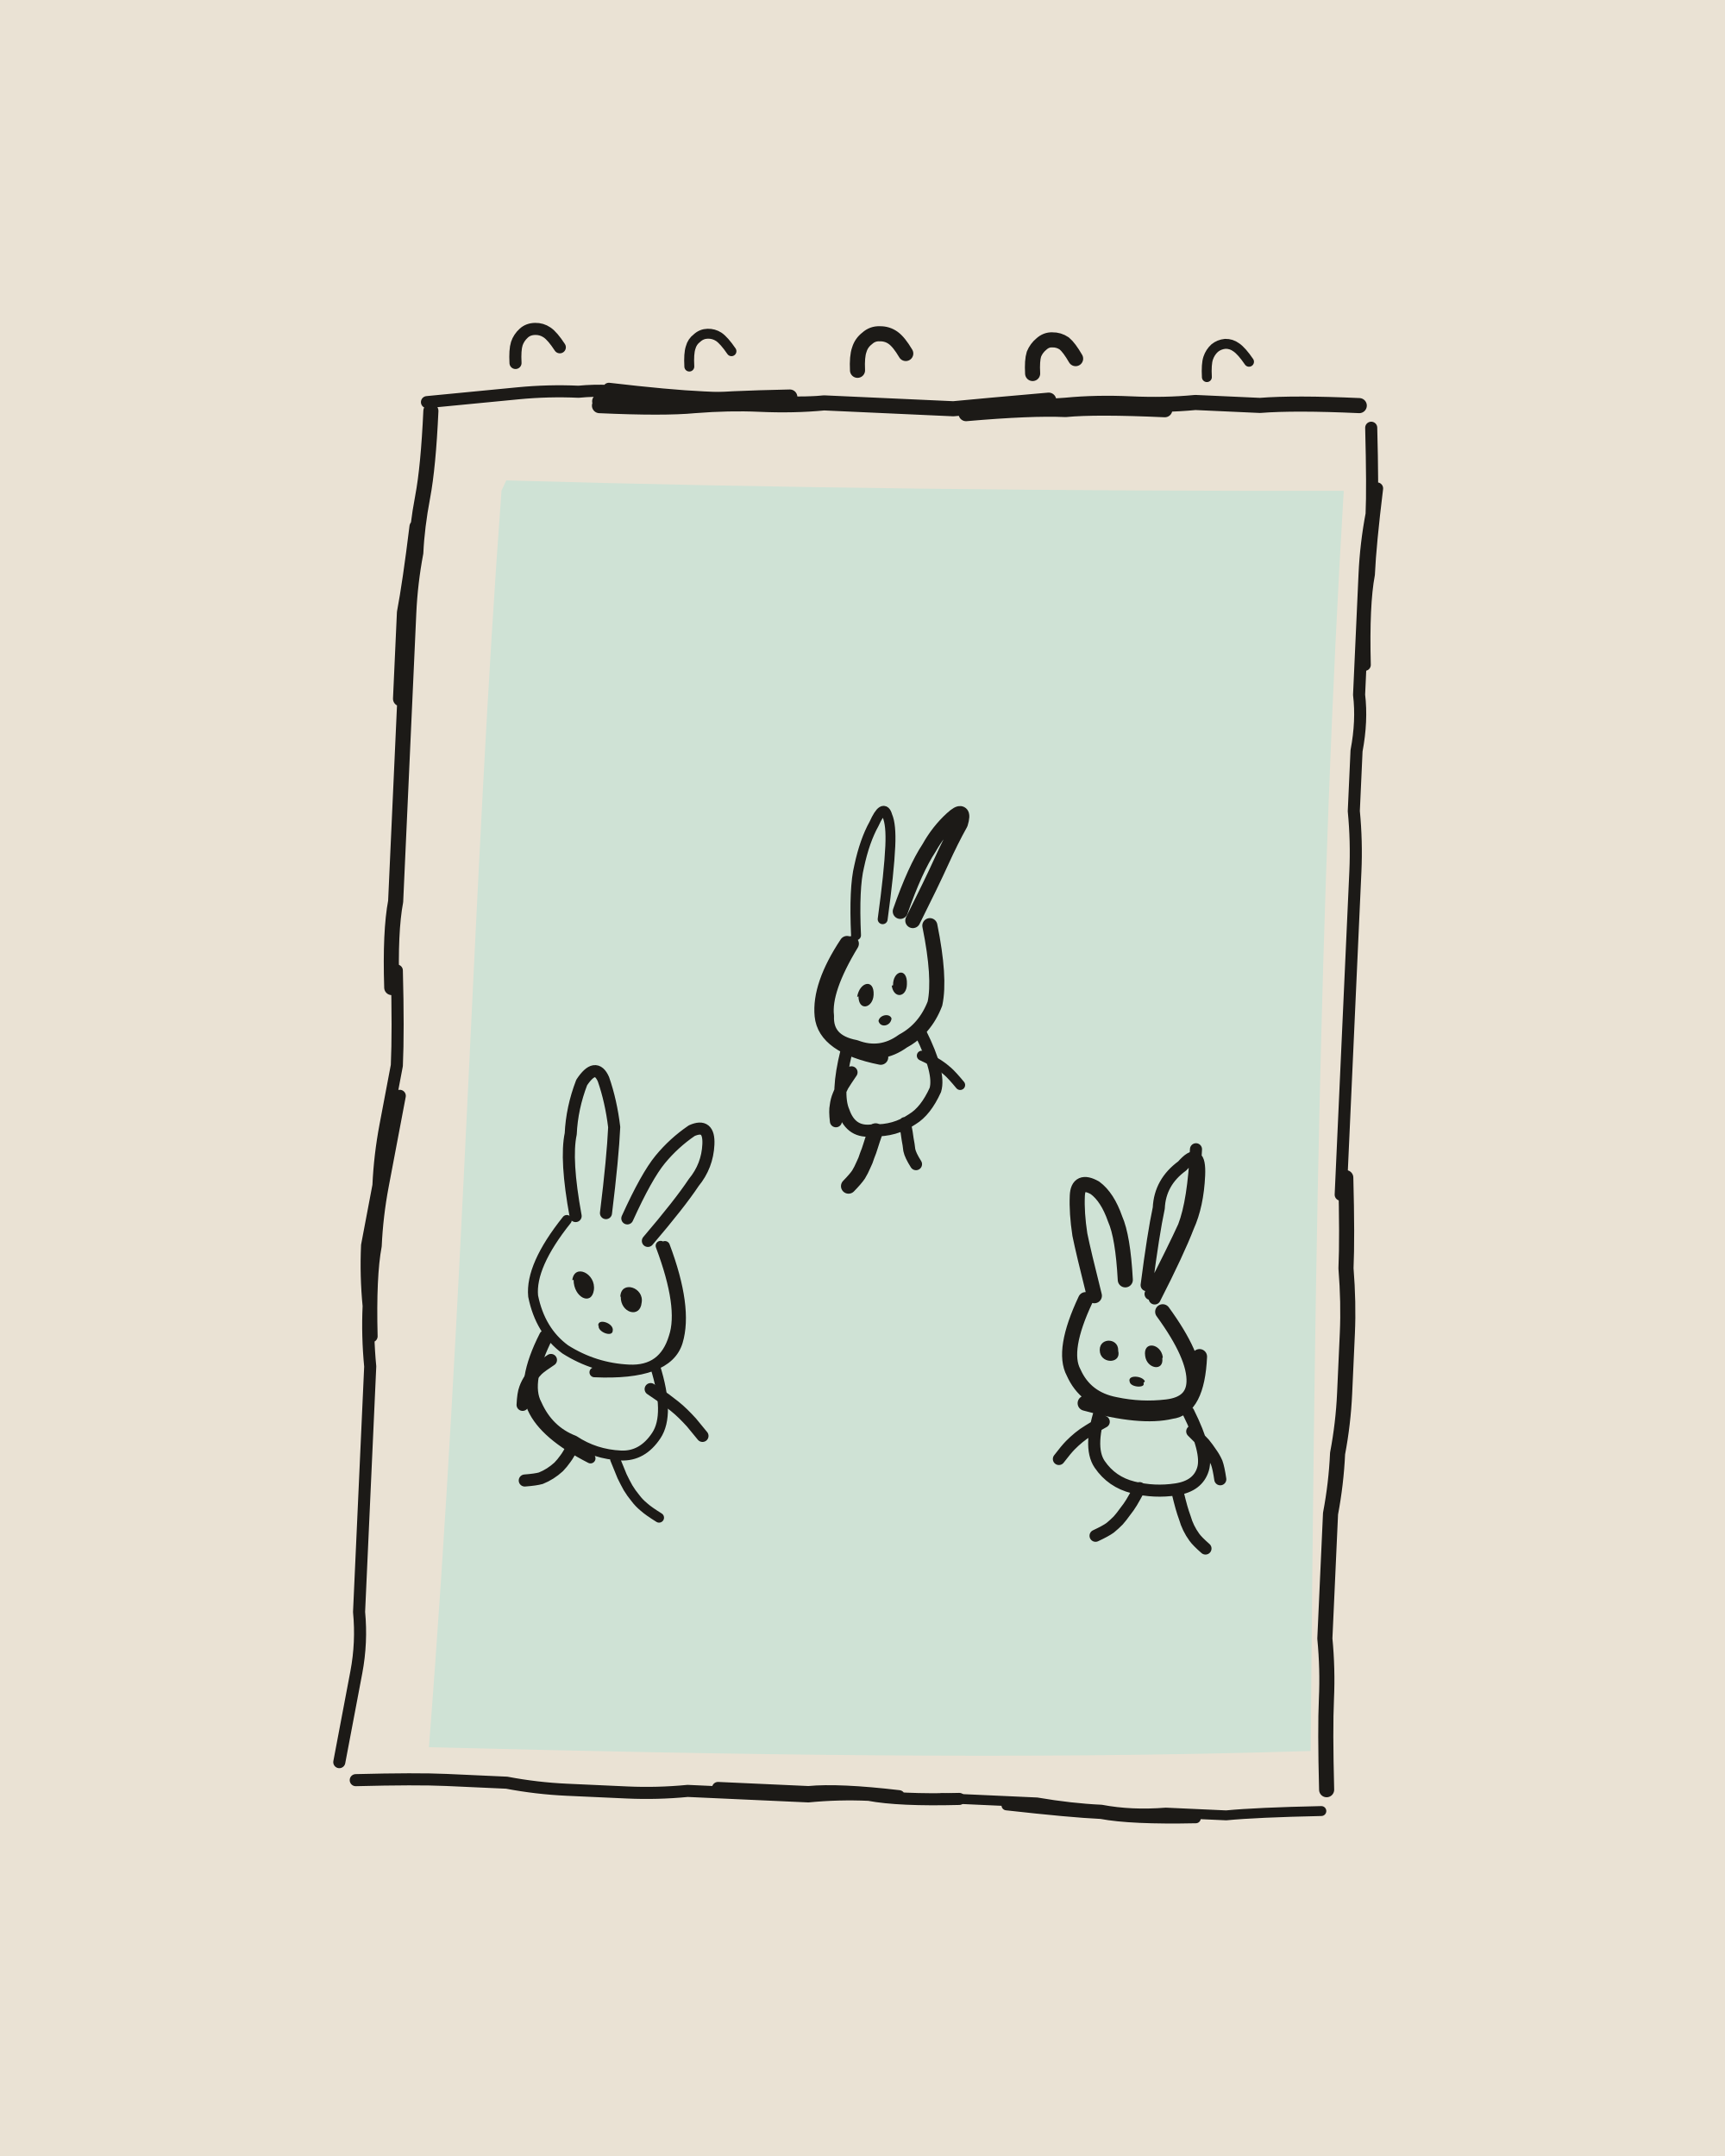
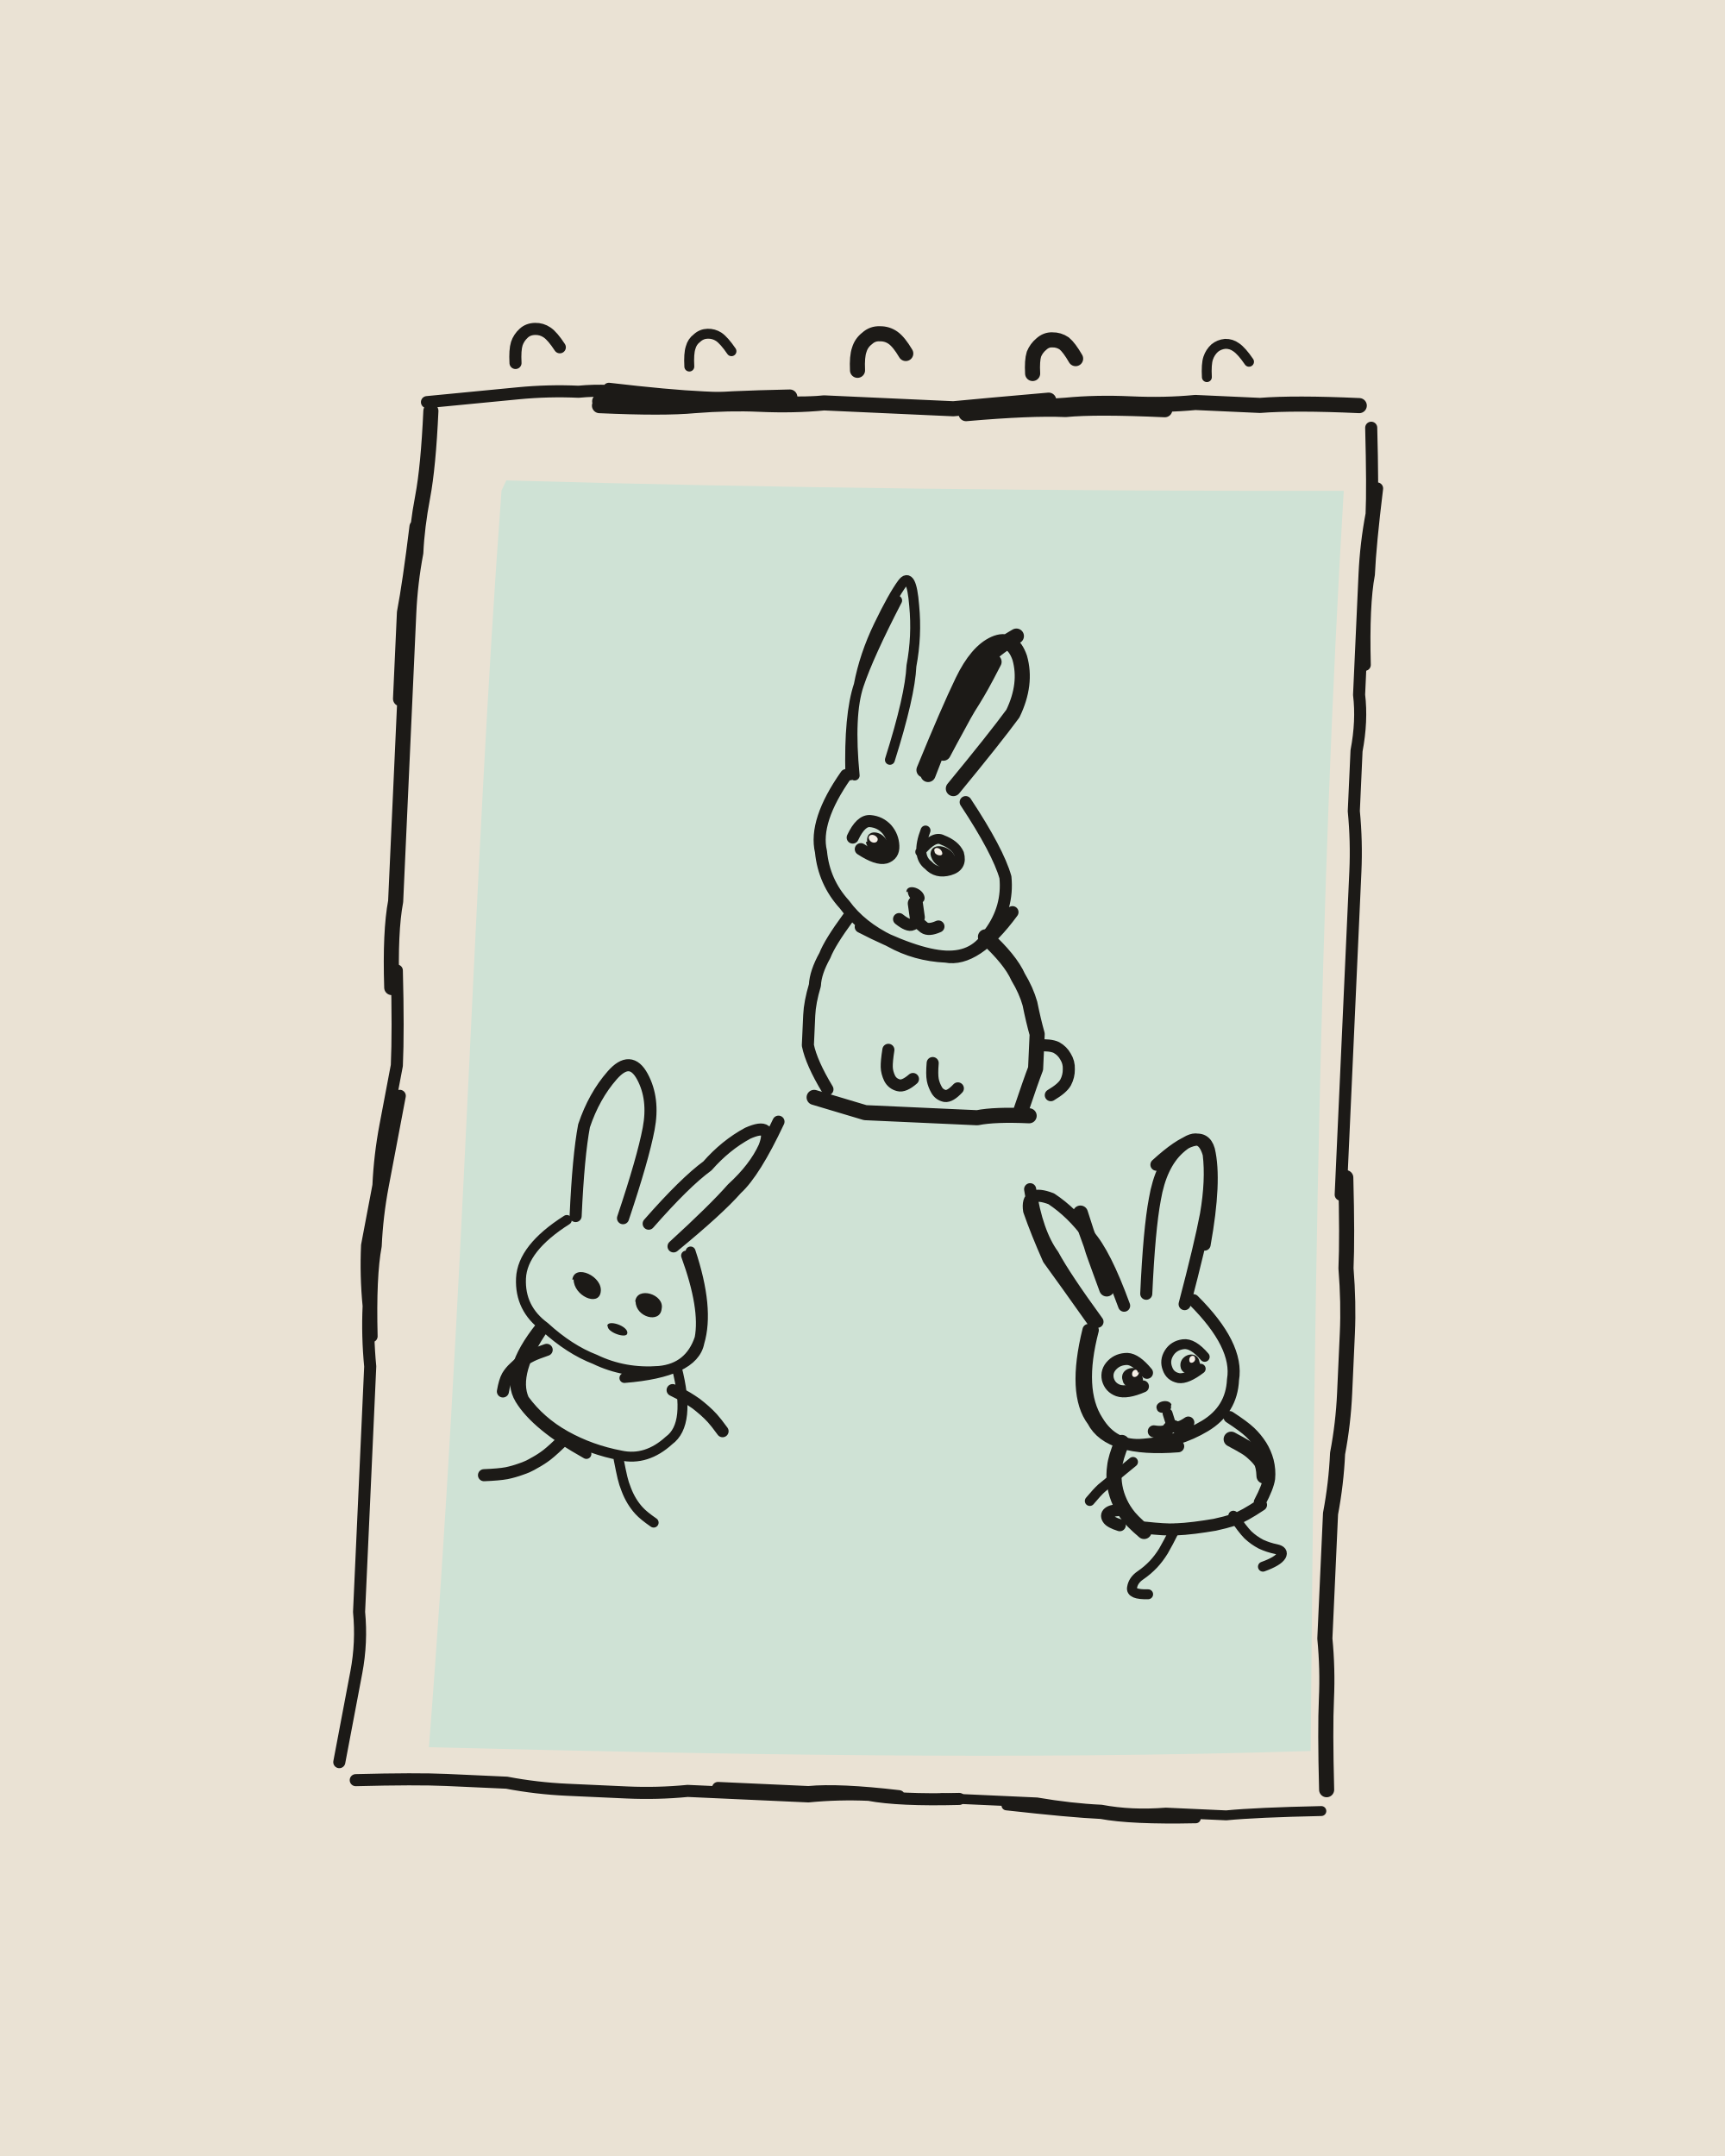
<svg xmlns="http://www.w3.org/2000/svg" viewBox="0 0 400 500" width="400" height="500">
  <path fill="#EAE2D4" d="M0 0h400v500H0z" />
  <g transform="rotate(2.6 200 250)">
    <path fill="#CFE2D5" d="M111.2 115.3C172.1 114.3 241.7 111.9 305.3 108.9C303.9 203.5 307.3 304 310.9 401.2C243.2 406.4 174.7 408.2 106.6 409.6C110.1 303.7 107.6 208.3 110.2 117.7Z" />
    <g fill="none" stroke="#1C1A17" stroke-width="2.8" stroke-linecap="round" stroke-linejoin="round">
-       <path d="M92 98q14-2 21-3 7-1 14-1 7-1 14 0 7 1 14 1 8 0 15 0 7-1 14-1 7 0 14 0 7 0 21 0M134 93q14 1 22 1 7 0 21 0M311 94q1 14 1 20-1 7-1 14 0 7 0 14 0 7 0 14 1 6 0 13 0 7 0 14 1 7 1 14 0 6 0 13 0 7 0 14 0 7 0 14 0 6 0 13 0 7 0 21M313 108q-1 13-1 20-1 7 0 21M230 416q-14 1-21 0-7 0-14 1-7 0-14 0-7 0-14 0-7 1-14 1-7 0-14 0-7 0-14-1-7 0-14 0-7 0-21 1M216 416q-14-1-21 0-7 0-21 0M86 414q2-14 3-21 1-7 0-14 0-7 0-14 0-8 0-15 0-7 0-14 0-7 0-14-1-7-1-14-1-7-1-14 1-7 2-14 0-7 1-14 1-7 2-14 0-8-1-22M89 315q-1-14 0-21 0-7 1-14 1-7 3-21M112.1 88q-.3-3 .1-4.5 .4-1.4 1.5-2.5 1-1 2.6-1.1 1.5-.1 2.8 .7 1.3 .8 3.1 3.3M135 285q-3-13-2-19 0-6 2-12 3-5 5-1 2 5 3 11 0 7-1 20M147 285q4-10 7-14 3-4 7-7 4-2 4 3 0 5-3 9-3 5-10 14M136.9 338q-1 2.3-1.7 3.3-.7 1.1-1.5 2-.9 .9-1.9 1.6-1 .7-2.1 1.2-1.2 .4-3.7 .7M130.8 318.6q-2.1 1.5-3 2.4-.9 1-1.6 2.1-.7 1.1-1.1 2.4-.4 1.2-.4 3.8M154.2 324.3q2.3 1.4 3.4 2.1 1.2 .8 2.3 1.6 1.1 .8 2.1 1.7 1 .9 2 1.9 .9 1 2.7 3M196 244q-2 10 0 14 2 5 7 4 5 0 9-3 3-2 5-7 1-4-4-13M210.3 260q.6 2.4 .8 3.7 .3 1.2 .5 2.5 .3 1.2 1.7 3.2M197.4 248.8q-1.3 2.1-1.9 3.2-.5 1.1-.9 2.3-.4 1.1-.5 2.4-.2 1.2 .2 3.6M270 298q5-11 7-17 2-5 2-12 0-7-4-2-5 4-5 10-1 6-2 18M269 297q5-11 7-16 2-6 2-18M279 324q5 9 4 13-1 4-6 5-5 1-10 0-5-1-8-5-3-4 0-14M277.3 342.5q.7 2.4 1.1 3.6 .4 1.2 .9 2.4 .4 1.2 1 2.3 .6 1.1 1.4 2.1 .7 .9 2.7 2.5M268.5 342.1q-1.1 2.3-1.7 3.4-.6 1.1-1.4 2.2-.7 1.1-1.5 2.1-.8 .9-1.8 1.8-1 .8-3.3 2M280.1 328.4q2 1.8 2.9 2.7 .9 1 1.7 2.1 .8 1 1.4 2.2 .5 1.2 1 3.8M259.5 327.1q-2.3 1.4-3.4 2.2-1.2 .8-2.2 1.7-1 .9-1.9 1.9-.9 1-2.5 3.3" />
-       <path stroke-width="2.3" d="M314 415q-15 1-22 2-7 0-14 0-8 1-15 0-7 0-15-1-7 0-22 0M285 418q-15 1-22 0-7 0-22-1M152.4 87q-.3-3 .1-4.4 .3-1.4 1.4-2.3 1-1 2.4-1.1 1.4-.1 2.6 .6 1.3 .8 3.1 3.2M272.4 84q-.3-3 .1-4.4 .4-1.4 1.4-2.4 1-.9 2.4-1.1 1.4-.1 2.6 .7 1.3 .8 3.1 3.2M133 286q-8 11-7 18 2 8 8 12 7 4 15 4 8 0 10-8 2-7-4-21M141 321q17 0 19-8 2-8-4-22M130 313q-5 11-2 16 3 6 9 8 5 3 11 3 5 0 8-5 3-5-1-16M129 313q-5 11-2 17 3 6 14 11M146.7 340.9q1.2 2.6 1.8 3.9 .7 1.3 1.5 2.6 .8 1.2 1.8 2.3 .9 1.1 2.1 2 1.1 .9 3.6 2.3M197 217q-1-11 0-16 1-6 3-10 2-5 3-2 1 2 1 7 0 6-1 17M213.5 244.2q2.7 1.1 3.9 1.8 1.2 .7 2.3 1.6 1.1 .9 3 3" />
-       <path stroke-width="3.5" d="M217 94q15-1 23-2 7-1 15-1 8 0 15-1 8 0 15 0 8-1 23-1M217 95q15-2 23-2 7-1 23-1M132 97q15 0 22-1 8-1 15-1 8 0 15-1 8 0 15 0 7 0 15 0 7-1 22-3M132 96q15 0 22-1 7-1 22-2M313 268q1 14 1 21 1 8 1 15 0 7 0 14 0 7-1 14 0 7-1 14 0 7 0 14 0 7 0 15 1 7 1 14 0 7 1 21M90 234q-1-13 0-20 0-7 0-13 0-7 0-14 0-7 0-13 0-7 0-14 0-6 0-13 0-7 1-14 0-6 1-13 1-7 1-20M89 167q0-13 0-20 1-7 2-20M191.4 86.1q-.3-3.2 .2-4.8 .4-1.6 1.7-2.7 1.2-1.2 2.9-1.2 1.7-.1 3.1 .8 1.4 .9 3.1 3.5M232 85q-.3-3 .1-4.5 .5-1.4 1.6-2.4 1.1-1.1 2.5-1.1 1.5-.1 2.8 .7 1.2 .9 2.8 3.4M207 211q3-10 6-15 2-4 5-7 3-3 2 1-2 4-4 9-2 5-6 14M196 219q-6 11-5 17 0 6 7 7 6 2 11-2 5-3 7-9 1-6-2-18M195 219q-6 10-5 17 1 7 14 9M203.6 262.1q-.7 2.3-1 3.5-.3 1.2-.7 2.3-.3 1.2-.8 2.3-.4 1.1-1 2.2-.6 1-2.2 2.8M263 294q-1-10-3-14-2-5-5-7-4-2-4 2 0 4 1 9 1 4 4 14M272 301q8 10 8 16 0 5-6 6-6 1-12 0-7-1-10-7-3-5 2-17M281 311q0 12-6 13-7 2-20-1" />
+       <path d="M92 98q14-2 21-3 7-1 14-1 7-1 14 0 7 1 14 1 8 0 15 0 7-1 14-1 7 0 14 0 7 0 21 0M134 93q14 1 22 1 7 0 21 0M311 94q1 14 1 20-1 7-1 14 0 7 0 14 0 7 0 14 1 6 0 13 0 7 0 14 1 7 1 14 0 6 0 13 0 7 0 14 0 7 0 14 0 6 0 13 0 7 0 21M313 108q-1 13-1 20-1 7 0 21M230 416q-14 1-21 0-7 0-14 1-7 0-14 0-7 0-14 0-7 1-14 1-7 0-14 0-7 0-14-1-7 0-14 0-7 0-21 1M216 416q-14-1-21 0-7 0-21 0M86 414q2-14 3-21 1-7 0-14 0-7 0-14 0-8 0-15 0-7 0-14 0-7 0-14-1-7-1-14-1-7-1-14 1-7 2-14 0-7 1-14 1-7 2-14 0-8-1-22M89 315q-1-14 0-21 0-7 1-14 1-7 3-21M112.1 88q-.3-3 .1-4.5 .4-1.4 1.5-2.5 1-1 2.6-1.1 1.5-.1 2.8 .7 1.3 .8 3.1 3.3M135 285q0-14 1-21 2-7 6-12 4-5 7 0 3 5 2 12-1 7-5 21M152 286q8-10 13-14 4-5 9-8 6-3 4 3-2 5-7 10-4 5-13 14M181 261q-5 12-9 16-4 5-14 14M134.7 336.8q-2.4 2.6-3.8 3.8-1.3 1.1-2.8 2-1.5 1-3.1 1.6-1.7 .7-3.3 1.1-1.7 .4-5.2 .7M129.7 316.3q-2.3 .9-3.4 1.5-1.1 .6-2.1 1.3-1 .8-1.8 1.7-.9 .9-1.5 2-.6 1.2-.9 3.6M159.3 324.3q2.3 1 3.4 1.6 1.1 .6 2.2 1.3 1 .7 2 1.5 1 .8 1.9 1.7 .9 .9 2.5 2.9M193 180q-7 11-5 18 1 7 6 12 4 5 11 8 6 3 13 3 7 0 10-6 4-6 3-13-2-6-10-17M198 215q13 6 20 6 7 1 15-11M206.8 212.8q2.2 1.6 3.1 1.1 1-.6 1.4-.4 .4 .2 1.4 1 1.1 .7 3.3-.4M195.2 194.4q1.7-4.1 3.9-4 2.3 .1 3.9 1.7 1.5 1.6 1.7 3.8 .2 2.1-1.7 2.8-1.9 .6-5.8-1.7M195 213q-4 6-5 9-2 4-2 7-1 4-1 7 0 4 0 7 1 4 5 10M205.7 243.2q-.3 2.7-.2 4 .1 1.3 .8 2.6 .7 1.2 2.1 1.5 1.3 .3 3.3-1.6M216.1 245.8q-.1 2.6 .2 3.9 .3 1.2 1 2.3 .7 1.1 2 1.3 1.2 .1 2.9-1.9M240.2 240.6q3-.3 4.4 .3 1.4 .7 2.2 2 .9 1.3 .9 2.9 .1 1.6-.6 3.1-.7 1.4-3.3 3.1M277 299q3-14 4-21 1-8 0-14-2-6-7-1-4 4-5 12-1 7-1 22M281 285q2-15 0-22-2-6-12 4M263 300q-5-12-9-16-4-5-9-8-6-2-5 3 2 5 5 11 4 5 11 14M240 274q2 10 6 15 3 5 11 15M279 298q11 10 10 18 0 7-6 11-6 4-14 5-7 1-11-5-5-7-2-21M277 332q-16 2-20-5-5-6-2-21M279.1 326.4q-2.1 1.6-3 1.1-1-.5-1.6 .6-.7 1-3.3 .7M269 315.3q-2.7-3-4.7-3-2.1 .1-3.4 1.5-1.4 1.5-.9 3.4 .6 1.9 2.5 2.5 2 .6 5.7-1.2M288.6 324.7q3.4 2 4.9 3.3 1.5 1.3 2.7 3 1.1 1.6 1.7 3.5 .6 2 .5 4-.2 2-1.9 5.6M296.8 344.7q-3.8 2.8-6 3.7-2.2 .8-4.5 1.4-2.3 .5-4.6 .9-2.3 .4-4.6 .6-2.3 .2-6.9-.1M265 347.3q-2.3 .1-3.2 .7-.9 .6-.3 1.5 .5 .8 2.8 1.4" />
+       <path stroke-width="2.3" d="M314 415q-15 1-22 2-7 0-14 0-8 1-15 0-7 0-15-1-7 0-22 0M285 418q-15 1-22 0-7 0-22-1M152.4 87q-.3-3 .1-4.4 .3-1.4 1.4-2.3 1-1 2.4-1.1 1.4-.1 2.6 .6 1.3 .8 3.1 3.2M272.4 84q-.3-3 .1-4.4 .4-1.4 1.4-2.4 1-.9 2.4-1.1 1.4-.1 2.6 .7 1.3 .8 3.1 3.2M133 286q-10 7-10 14 0 7 6 11 6 5 12 7 7 3 15 2 7-1 9-8 1-7-4-19M148 322q16-2 17-9 2-8-3-21M129 311q-7 11-4 17 4 5 10 8 6 3 13 4 6 1 11-4 5-4 1-17M128 311q-8 11-4 17 4 6 16 12M147.5 340.8q.7 2.9 1.1 4.3 .4 1.4 1 2.7 .6 1.4 1.4 2.6 .8 1.2 1.8 2.2 1.1 1.1 3.5 2.6M194 180q-1-14 1-21 1-7 4-14 3-7 5-10 2-3 3 5 1 7 0 14 0 7-4 22M195 180q-2-14 0-21 2-7 8-20M211 197q3-4 5-3 3 1 4 3 1 3-2 4-3 1-5-1-3-2-1-8M274.2 324.5l.8 2.2M282.2 311q-2.9-3.1-5.1-2.7-2.2 .4-3.2 2.2-1 1.8-.2 3.6 .7 1.8 2.7 2.1 1.9 .2 5-2.4M290.5 347.5q2.2 3 3.6 4.3 1.4 1.2 3.1 2 1.7 .7 3.6 1 1.8 .3 1.2 1.5-.7 1.3-4.1 2.7M277.2 351.1q-1.6 3.6-2.5 5.3-1 1.8-2.2 3.2-1.3 1.5-2.9 2.7-1.6 1.2-1.8 2.9-.3 1.7 3.8 1.4M266.7 336.1q-2 1.8-3 2.7-1 .9-2 1.9-1 .9-2 1.8-1 1-2.6 3.1" />
+       <path stroke-width="3.5" d="M217 94q15-1 23-2 7-1 15-1 8 0 15-1 8 0 15 0 8-1 23-1M217 95q15-2 23-2 7-1 23-1M132 97q15 0 22-1 8-1 15-1 8 0 15-1 8 0 15 0 7 0 15 0 7-1 22-3M132 96q15 0 22-1 7-1 22-2M313 268q1 14 1 21 1 8 1 15 0 7 0 14 0 7-1 14 0 7-1 14 0 7 0 14 0 7 0 15 1 7 1 14 0 7 1 21M90 234q-1-13 0-20 0-7 0-13 0-7 0-14 0-7 0-13 0-7 0-14 0-6 0-13 0-7 1-14 0-6 1-13 1-7 1-20M89 167q0-13 0-20 1-7 2-20M191.4 86.1q-.3-3.2 .2-4.8 .4-1.6 1.7-2.7 1.2-1.2 2.9-1.2 1.7-.1 3.1 .8 1.4 .9 3.1 3.5M232 85q-.3-3 .1-4.5 .5-1.4 1.6-2.4 1.1-1.1 2.5-1.1 1.5-.1 2.8 .7 1.2 .9 2.8 3.4M211 178q5-14 8-21 3-7 7-9 4-2 6 3 2 6-1 13-4 6-13 18M212 179q5-15 8-21 3-7 11-12M226.1 152.2q-1.7 3.7-2.6 5.5-.9 1.8-1.9 3.6-1 1.7-1.9 3.5-.9 1.8-1.8 3.7-.9 1.8-2.6 5.4M210.4 209l.6 3.2M227 216q6 5 8 9 2 3 3 6 1 4 2 7 0 4 0 8-1 3-3 10M189 255q8 2 12 3 5 0 9 0 4 0 8 0 5 0 9 0 4-1 12-1M251.9 279q1.1 2.9 1.6 4.3 .6 1.5 1.2 2.9 .5 1.5 1.1 2.9 .6 1.5 1.2 2.9 .6 1.4 1.8 4.3M263.9 331.7q-1.3 3.7-1.4 5.6-.2 1.9 .1 3.8 .3 1.9 1.1 3.7 .8 1.8 2 3.3 1.2 1.6 4.3 4M289.2 329.8q2.3 1.1 3.4 1.7 1.1 .6 2 1.4 1 .8 1.7 1.7 .7 1 .9 3.4" />
    </g>
-     <path fill="#1C1A17" d="M134.9 299.9C135.2 295.9 140.4 298.1 140 302C139.6 305.7 135.4 303.9 135.2 299.8ZM146.2 303.2C146.2 299.3 151.7 300.8 151.2 304.4C151 308.1 146.4 307 146.3 303.2ZM141.4 310.2C141.1 308.3 145.1 309.4 144.8 311.2C144.8 312.8 141.2 311.6 141.5 310.1ZM197.9 231.3C198.3 227.7 201.7 226.8 201.7 230.6C201.7 233.7 198.4 234.7 198.2 231.1ZM206.1 228.2C205.9 224.7 209.3 223.8 209.3 227.8C209.4 230.9 206.4 231.4 205.8 228.3ZM203.1 236.7C203.2 235.2 205.6 234.6 206.1 235.9C206 237.7 203.6 238.3 203.1 236.6ZM272.5 311.5C271.9 308.3 267.7 307.9 268.4 311.4C268.9 314.4 272.9 314.9 272.4 311.8ZM262.1 310.4C262 307.3 257.1 307.6 257.9 311.1C258.6 313.8 263 313.4 262.1 310.5ZM268.6 317.3C268 316 264.4 315.9 265.1 317.6C265.4 318.9 268.9 318.9 268.3 317.7Z" />
+     <path fill="#1C1A17" d="M134.9 299.8C135.2 295.9 142.1 298.7 141.6 302.4C141.2 305.8 135.4 303.5 135.2 299.7ZM149.7 304.2C149.9 300.5 156.5 302.2 155.9 305.6C155.7 309.1 150 307.8 149.8 304.2ZM143.5 310.2C143.3 308.5 148.4 309.9 148.2 311.6C148.2 313 143.4 311.6 143.6 310.1ZM208.2 206.5C208.1 204.3 212.2 205.3 212.5 207.6C212.6 209.8 208.8 208.9 208.5 206.3ZM198.6 195.2C198 191.7 203.3 192.5 203.7 196.4C204.3 199.6 199 198.4 198.3 195.3ZM213.4 197.5C213.3 194.1 218.8 195.4 219.4 198.5C219.6 202.1 214 200.9 213.4 197.4ZM275 322.4C274.3 320.9 270.8 321.9 271.7 323.7C272.2 325.1 275.4 324.3 274.9 322.7ZM281 312C280.1 309.2 275.8 311 276.8 313.9C277.8 316.4 282.3 314.5 281 312.1ZM268.2 315.8C267 313.1 262.2 314.4 263.5 317.5C264.2 320 269.3 318.5 267.9 316.2Z" />
+     <path fill="#F4EFE6" d="M198.9 194.3C198.9 193.3 200.5 193.3 201 194.4C201.2 195.7 199.1 195.7 198.9 194.2ZM214.2 196.6C214.2 195.5 215.8 195.8 216.1 197C216.4 198 214.2 197.7 214.3 196.6ZM280 311.6C280 310.4 278.4 310.8 278.7 312.1C278.9 313 280.2 312.3 280 311.5ZM266.9 315.5C266.8 314.1 265.3 314.8 265.6 316C265.9 316.9 267.3 316.2 267.1 315.1Z" />
  </g>
</svg>
